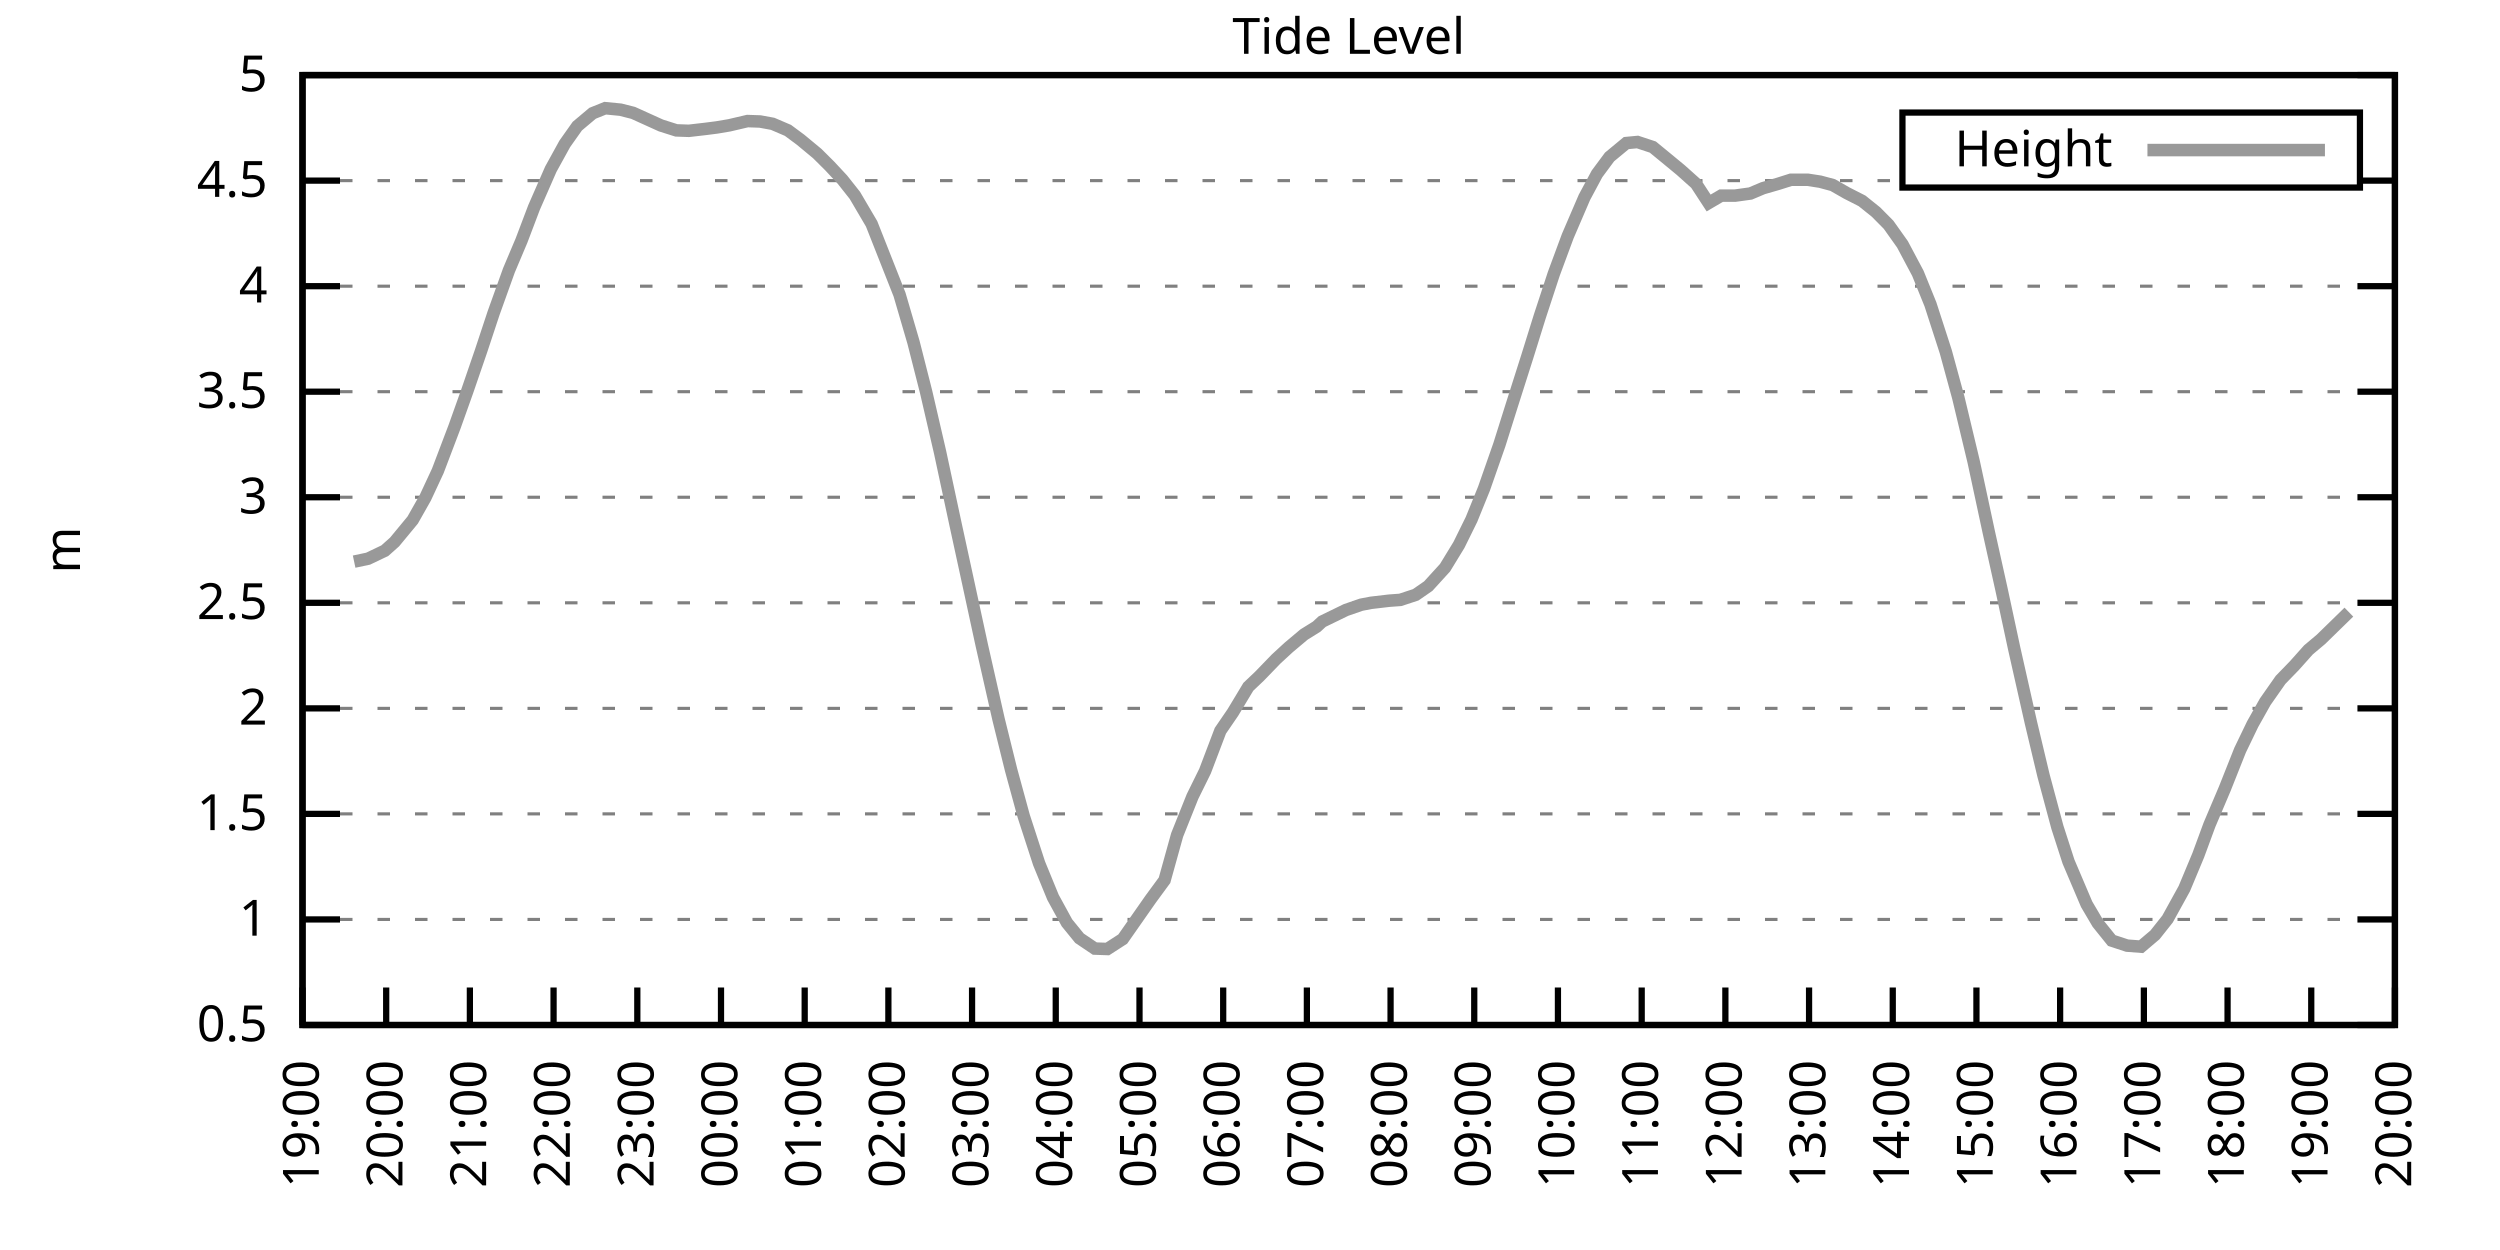
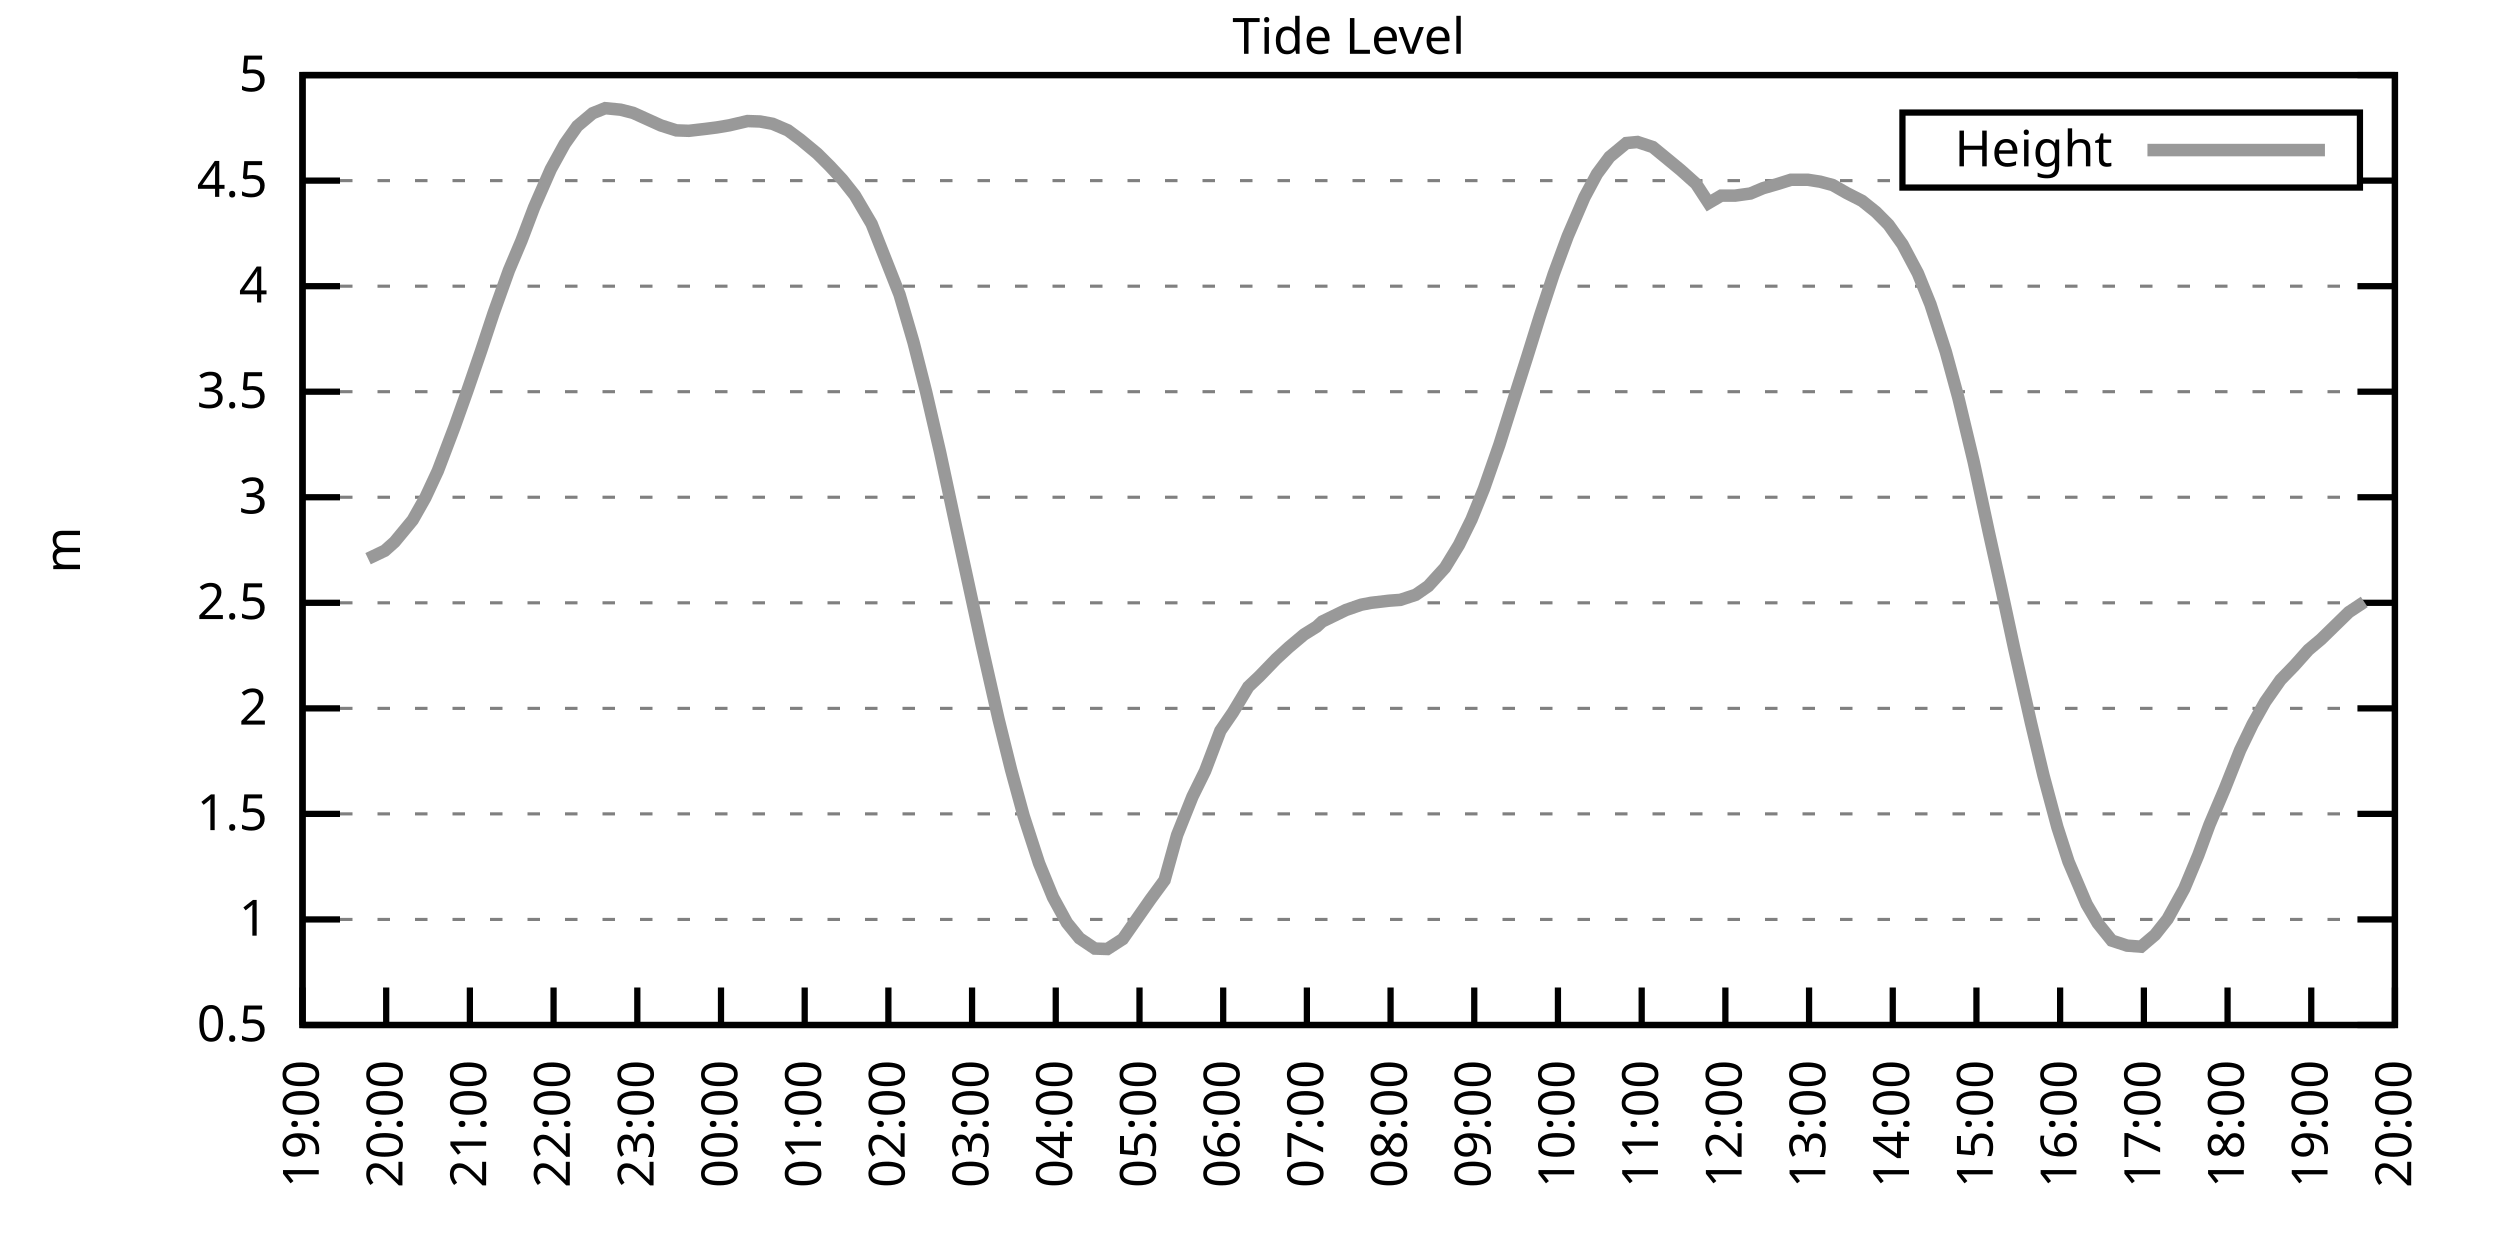
<svg xmlns="http://www.w3.org/2000/svg" xmlns:xlink="http://www.w3.org/1999/xlink" width="400" height="200" viewBox="0 0 400 200">
  <g id="gnuplot_canvas">
    <rect x="0" y="0" width="400" height="200" fill="none" />
    <defs>
      <circle id="gpDot" r="0.5" stroke-width="0.5" stroke="currentColor" />
      <path id="gpPt0" stroke-width="0.333" stroke="currentColor" d="M-1,0 h2 M0,-1 v2" />
      <path id="gpPt1" stroke-width="0.333" stroke="currentColor" d="M-1,-1 L1,1 M1,-1 L-1,1" />
      <path id="gpPt2" stroke-width="0.333" stroke="currentColor" d="M-1,0 L1,0 M0,-1 L0,1 M-1,-1 L1,1 M-1,1 L1,-1" />
      <rect id="gpPt3" stroke-width="0.333" stroke="currentColor" x="-1" y="-1" width="2" height="2" />
      <rect id="gpPt4" stroke-width="0.333" stroke="currentColor" fill="currentColor" x="-1" y="-1" width="2" height="2" />
      <circle id="gpPt5" stroke-width="0.333" stroke="currentColor" cx="0" cy="0" r="1" />
      <use xlink:href="#gpPt5" id="gpPt6" fill="currentColor" stroke="none" />
      <path id="gpPt7" stroke-width="0.333" stroke="currentColor" d="M0,-1.33 L-1.33,0.67 L1.33,0.67 z" />
      <use xlink:href="#gpPt7" id="gpPt8" fill="currentColor" stroke="none" />
      <use xlink:href="#gpPt7" id="gpPt9" stroke="currentColor" transform="rotate(180)" />
      <use xlink:href="#gpPt9" id="gpPt10" fill="currentColor" stroke="none" />
      <use xlink:href="#gpPt3" id="gpPt11" stroke="currentColor" transform="rotate(45)" />
      <use xlink:href="#gpPt11" id="gpPt12" fill="currentColor" stroke="none" />
      <path id="gpPt13" stroke-width="0.333" stroke="currentColor" d="M0,1.330 L1.265,0.411 L0.782,-1.067 L-0.782,-1.076 L-1.265,0.411 z" />
      <use xlink:href="#gpPt13" id="gpPt14" fill="currentColor" stroke="none" />
      <filter id="textbox" filterUnits="objectBoundingBox" x="0" y="0" height="1" width="1">
        <feFlood flood-color="white" flood-opacity="1" result="bgnd" />
        <feComposite in="SourceGraphic" in2="bgnd" operator="atop" />
      </filter>
      <filter id="greybox" filterUnits="objectBoundingBox" x="0" y="0" height="1" width="1">
        <feFlood flood-color="lightgrey" flood-opacity="1" result="grey" />
        <feComposite in="SourceGraphic" in2="grey" operator="atop" />
      </filter>
    </defs>
    <g fill="none" color="white" stroke="currentColor" stroke-width="1.00" stroke-linecap="butt" stroke-linejoin="miter">
</g>
    <g fill="none" color="black" stroke="currentColor" stroke-width="1.00" stroke-linecap="butt" stroke-linejoin="miter">
      <g stroke="none" shape-rendering="crispEdges">
        <polygon fill="rgb(255, 255, 255)" points="48.40,164.00 383.18,164.00 383.18,12.02 48.40,12.02 " />
      </g>
    </g>
    <g fill="none" color="black" stroke="currentColor" stroke-width="1.00" stroke-linecap="butt" stroke-linejoin="miter">
</g>
    <g fill="none" color="black" stroke="black" stroke-width="0.50" stroke-linecap="butt" stroke-linejoin="miter">
</g>
    <g fill="none" color="gray" stroke="currentColor" stroke-width="0.50" stroke-linecap="butt" stroke-linejoin="miter">
      <path stroke="gray" stroke-dasharray="2,4" class="gridline" d="M48.40,164.00 L383.19,164.00  " />
    </g>
    <g fill="none" color="gray" stroke="gray" stroke-width="1.00" stroke-linecap="butt" stroke-linejoin="miter">
</g>
    <g fill="none" color="black" stroke="currentColor" stroke-width="1.00" stroke-linecap="butt" stroke-linejoin="miter">
      <path stroke="black" d="M48.40,164.00 L54.40,164.00 M383.19,164.00 L377.19,164.00  " />
      <g transform="translate(42.80,166.60)" stroke="none" fill="black" font-family="Sans" font-size="8.00" text-anchor="end">
        <text>
          <tspan font-family="Sans"> 0.5</tspan>
        </text>
      </g>
    </g>
    <g fill="none" color="black" stroke="currentColor" stroke-width="1.00" stroke-linecap="butt" stroke-linejoin="miter">
</g>
    <g fill="none" color="black" stroke="black" stroke-width="0.50" stroke-linecap="butt" stroke-linejoin="miter">
</g>
    <g fill="none" color="gray" stroke="currentColor" stroke-width="0.50" stroke-linecap="butt" stroke-linejoin="miter">
      <path stroke="gray" stroke-dasharray="2,4" class="gridline" d="M48.40,147.11 L383.19,147.11  " />
    </g>
    <g fill="none" color="gray" stroke="gray" stroke-width="1.00" stroke-linecap="butt" stroke-linejoin="miter">
</g>
    <g fill="none" color="black" stroke="currentColor" stroke-width="1.00" stroke-linecap="butt" stroke-linejoin="miter">
      <path stroke="black" d="M48.40,147.11 L54.40,147.11 M383.19,147.11 L377.19,147.11  " />
      <g transform="translate(42.80,149.71)" stroke="none" fill="black" font-family="Sans" font-size="8.00" text-anchor="end">
        <text>
          <tspan font-family="Sans"> 1</tspan>
        </text>
      </g>
    </g>
    <g fill="none" color="black" stroke="currentColor" stroke-width="1.00" stroke-linecap="butt" stroke-linejoin="miter">
</g>
    <g fill="none" color="black" stroke="black" stroke-width="0.50" stroke-linecap="butt" stroke-linejoin="miter">
</g>
    <g fill="none" color="gray" stroke="currentColor" stroke-width="0.50" stroke-linecap="butt" stroke-linejoin="miter">
      <path stroke="gray" stroke-dasharray="2,4" class="gridline" d="M48.40,130.22 L383.19,130.22  " />
    </g>
    <g fill="none" color="gray" stroke="gray" stroke-width="1.00" stroke-linecap="butt" stroke-linejoin="miter">
</g>
    <g fill="none" color="black" stroke="currentColor" stroke-width="1.00" stroke-linecap="butt" stroke-linejoin="miter">
      <path stroke="black" d="M48.40,130.22 L54.40,130.22 M383.19,130.22 L377.19,130.22  " />
      <g transform="translate(42.80,132.82)" stroke="none" fill="black" font-family="Sans" font-size="8.00" text-anchor="end">
        <text>
          <tspan font-family="Sans"> 1.5</tspan>
        </text>
      </g>
    </g>
    <g fill="none" color="black" stroke="currentColor" stroke-width="1.00" stroke-linecap="butt" stroke-linejoin="miter">
</g>
    <g fill="none" color="black" stroke="black" stroke-width="0.50" stroke-linecap="butt" stroke-linejoin="miter">
</g>
    <g fill="none" color="gray" stroke="currentColor" stroke-width="0.50" stroke-linecap="butt" stroke-linejoin="miter">
      <path stroke="gray" stroke-dasharray="2,4" class="gridline" d="M48.40,113.34 L383.19,113.34  " />
    </g>
    <g fill="none" color="gray" stroke="gray" stroke-width="1.00" stroke-linecap="butt" stroke-linejoin="miter">
</g>
    <g fill="none" color="black" stroke="currentColor" stroke-width="1.00" stroke-linecap="butt" stroke-linejoin="miter">
      <path stroke="black" d="M48.40,113.34 L54.40,113.34 M383.19,113.34 L377.19,113.34  " />
      <g transform="translate(42.80,115.94)" stroke="none" fill="black" font-family="Sans" font-size="8.00" text-anchor="end">
        <text>
          <tspan font-family="Sans"> 2</tspan>
        </text>
      </g>
    </g>
    <g fill="none" color="black" stroke="currentColor" stroke-width="1.00" stroke-linecap="butt" stroke-linejoin="miter">
</g>
    <g fill="none" color="black" stroke="black" stroke-width="0.50" stroke-linecap="butt" stroke-linejoin="miter">
</g>
    <g fill="none" color="gray" stroke="currentColor" stroke-width="0.50" stroke-linecap="butt" stroke-linejoin="miter">
      <path stroke="gray" stroke-dasharray="2,4" class="gridline" d="M48.40,96.45 L383.19,96.45  " />
    </g>
    <g fill="none" color="gray" stroke="gray" stroke-width="1.00" stroke-linecap="butt" stroke-linejoin="miter">
</g>
    <g fill="none" color="black" stroke="currentColor" stroke-width="1.00" stroke-linecap="butt" stroke-linejoin="miter">
      <path stroke="black" d="M48.40,96.45 L54.40,96.45 M383.19,96.45 L377.19,96.45  " />
      <g transform="translate(42.80,99.05)" stroke="none" fill="black" font-family="Sans" font-size="8.00" text-anchor="end">
        <text>
          <tspan font-family="Sans"> 2.5</tspan>
        </text>
      </g>
    </g>
    <g fill="none" color="black" stroke="currentColor" stroke-width="1.00" stroke-linecap="butt" stroke-linejoin="miter">
</g>
    <g fill="none" color="black" stroke="black" stroke-width="0.50" stroke-linecap="butt" stroke-linejoin="miter">
</g>
    <g fill="none" color="gray" stroke="currentColor" stroke-width="0.50" stroke-linecap="butt" stroke-linejoin="miter">
      <path stroke="gray" stroke-dasharray="2,4" class="gridline" d="M48.40,79.56 L383.19,79.56  " />
    </g>
    <g fill="none" color="gray" stroke="gray" stroke-width="1.00" stroke-linecap="butt" stroke-linejoin="miter">
</g>
    <g fill="none" color="black" stroke="currentColor" stroke-width="1.00" stroke-linecap="butt" stroke-linejoin="miter">
      <path stroke="black" d="M48.40,79.56 L54.40,79.56 M383.19,79.56 L377.19,79.56  " />
      <g transform="translate(42.80,82.16)" stroke="none" fill="black" font-family="Sans" font-size="8.00" text-anchor="end">
        <text>
          <tspan font-family="Sans"> 3</tspan>
        </text>
      </g>
    </g>
    <g fill="none" color="black" stroke="currentColor" stroke-width="1.00" stroke-linecap="butt" stroke-linejoin="miter">
</g>
    <g fill="none" color="black" stroke="black" stroke-width="0.50" stroke-linecap="butt" stroke-linejoin="miter">
</g>
    <g fill="none" color="gray" stroke="currentColor" stroke-width="0.50" stroke-linecap="butt" stroke-linejoin="miter">
      <path stroke="gray" stroke-dasharray="2,4" class="gridline" d="M48.40,62.67 L383.19,62.67  " />
    </g>
    <g fill="none" color="gray" stroke="gray" stroke-width="1.00" stroke-linecap="butt" stroke-linejoin="miter">
</g>
    <g fill="none" color="black" stroke="currentColor" stroke-width="1.00" stroke-linecap="butt" stroke-linejoin="miter">
      <path stroke="black" d="M48.40,62.67 L54.40,62.67 M383.19,62.67 L377.19,62.67  " />
      <g transform="translate(42.80,65.27)" stroke="none" fill="black" font-family="Sans" font-size="8.00" text-anchor="end">
        <text>
          <tspan font-family="Sans"> 3.5</tspan>
        </text>
      </g>
    </g>
    <g fill="none" color="black" stroke="currentColor" stroke-width="1.00" stroke-linecap="butt" stroke-linejoin="miter">
</g>
    <g fill="none" color="black" stroke="black" stroke-width="0.50" stroke-linecap="butt" stroke-linejoin="miter">
</g>
    <g fill="none" color="gray" stroke="currentColor" stroke-width="0.50" stroke-linecap="butt" stroke-linejoin="miter">
      <path stroke="gray" stroke-dasharray="2,4" class="gridline" d="M48.40,45.79 L383.19,45.79  " />
    </g>
    <g fill="none" color="gray" stroke="gray" stroke-width="1.00" stroke-linecap="butt" stroke-linejoin="miter">
</g>
    <g fill="none" color="black" stroke="currentColor" stroke-width="1.00" stroke-linecap="butt" stroke-linejoin="miter">
      <path stroke="black" d="M48.40,45.79 L54.40,45.79 M383.19,45.79 L377.19,45.79  " />
      <g transform="translate(42.80,48.39)" stroke="none" fill="black" font-family="Sans" font-size="8.00" text-anchor="end">
        <text>
          <tspan font-family="Sans"> 4</tspan>
        </text>
      </g>
    </g>
    <g fill="none" color="black" stroke="currentColor" stroke-width="1.00" stroke-linecap="butt" stroke-linejoin="miter">
</g>
    <g fill="none" color="black" stroke="black" stroke-width="0.50" stroke-linecap="butt" stroke-linejoin="miter">
</g>
    <g fill="none" color="gray" stroke="currentColor" stroke-width="0.50" stroke-linecap="butt" stroke-linejoin="miter">
      <path stroke="gray" stroke-dasharray="2,4" class="gridline" d="M48.40,28.90 L304.39,28.90 M377.59,28.90 L383.19,28.90  " />
    </g>
    <g fill="none" color="gray" stroke="gray" stroke-width="1.00" stroke-linecap="butt" stroke-linejoin="miter">
</g>
    <g fill="none" color="black" stroke="currentColor" stroke-width="1.00" stroke-linecap="butt" stroke-linejoin="miter">
      <path stroke="black" d="M48.40,28.90 L54.40,28.90 M383.19,28.90 L377.19,28.90  " />
      <g transform="translate(42.80,31.50)" stroke="none" fill="black" font-family="Sans" font-size="8.00" text-anchor="end">
        <text>
          <tspan font-family="Sans"> 4.5</tspan>
        </text>
      </g>
    </g>
    <g fill="none" color="black" stroke="currentColor" stroke-width="1.00" stroke-linecap="butt" stroke-linejoin="miter">
</g>
    <g fill="none" color="black" stroke="black" stroke-width="0.50" stroke-linecap="butt" stroke-linejoin="miter">
</g>
    <g fill="none" color="gray" stroke="currentColor" stroke-width="0.50" stroke-linecap="butt" stroke-linejoin="miter">
      <path stroke="gray" stroke-dasharray="2,4" class="gridline" d="M48.40,12.01 L383.19,12.01  " />
    </g>
    <g fill="none" color="gray" stroke="gray" stroke-width="1.00" stroke-linecap="butt" stroke-linejoin="miter">
</g>
    <g fill="none" color="black" stroke="currentColor" stroke-width="1.00" stroke-linecap="butt" stroke-linejoin="miter">
      <path stroke="black" d="M48.40,12.01 L54.40,12.01 M383.19,12.01 L377.19,12.01  " />
      <g transform="translate(42.80,14.61)" stroke="none" fill="black" font-family="Sans" font-size="8.00" text-anchor="end">
        <text>
          <tspan font-family="Sans"> 5</tspan>
        </text>
      </g>
    </g>
    <g fill="none" color="black" stroke="currentColor" stroke-width="1.00" stroke-linecap="butt" stroke-linejoin="miter">
      <path stroke="black" d="M48.40,164.00 L48.40,158.00  " />
      <g transform="translate(51.00,169.60) rotate(270.00)" stroke="none" fill="black" font-family="Sans" font-size="8.00" text-anchor="end">
        <text>
          <tspan font-family="Sans">19:00</tspan>
        </text>
      </g>
    </g>
    <g fill="none" color="black" stroke="currentColor" stroke-width="1.00" stroke-linecap="butt" stroke-linejoin="miter">
      <path stroke="black" d="M61.79,164.00 L61.79,158.00  " />
      <g transform="translate(64.39,169.60) rotate(270.00)" stroke="none" fill="black" font-family="Sans" font-size="8.00" text-anchor="end">
        <text>
          <tspan font-family="Sans">20:00</tspan>
        </text>
      </g>
    </g>
    <g fill="none" color="black" stroke="currentColor" stroke-width="1.00" stroke-linecap="butt" stroke-linejoin="miter">
      <path stroke="black" d="M75.18,164.00 L75.18,158.00  " />
      <g transform="translate(77.78,169.60) rotate(270.00)" stroke="none" fill="black" font-family="Sans" font-size="8.00" text-anchor="end">
        <text>
          <tspan font-family="Sans">21:00</tspan>
        </text>
      </g>
    </g>
    <g fill="none" color="black" stroke="currentColor" stroke-width="1.00" stroke-linecap="butt" stroke-linejoin="miter">
      <path stroke="black" d="M88.57,164.00 L88.57,158.00  " />
      <g transform="translate(91.17,169.60) rotate(270.00)" stroke="none" fill="black" font-family="Sans" font-size="8.00" text-anchor="end">
        <text>
          <tspan font-family="Sans">22:00</tspan>
        </text>
      </g>
    </g>
    <g fill="none" color="black" stroke="currentColor" stroke-width="1.00" stroke-linecap="butt" stroke-linejoin="miter">
      <path stroke="black" d="M101.97,164.00 L101.97,158.00  " />
      <g transform="translate(104.57,169.60) rotate(270.00)" stroke="none" fill="black" font-family="Sans" font-size="8.00" text-anchor="end">
        <text>
          <tspan font-family="Sans">23:00</tspan>
        </text>
      </g>
    </g>
    <g fill="none" color="black" stroke="currentColor" stroke-width="1.00" stroke-linecap="butt" stroke-linejoin="miter">
      <path stroke="black" d="M115.36,164.00 L115.36,158.00  " />
      <g transform="translate(117.96,169.60) rotate(270.00)" stroke="none" fill="black" font-family="Sans" font-size="8.00" text-anchor="end">
        <text>
          <tspan font-family="Sans">00:00</tspan>
        </text>
      </g>
    </g>
    <g fill="none" color="black" stroke="currentColor" stroke-width="1.00" stroke-linecap="butt" stroke-linejoin="miter">
      <path stroke="black" d="M128.75,164.00 L128.75,158.00  " />
      <g transform="translate(131.35,169.60) rotate(270.00)" stroke="none" fill="black" font-family="Sans" font-size="8.00" text-anchor="end">
        <text>
          <tspan font-family="Sans">01:00</tspan>
        </text>
      </g>
    </g>
    <g fill="none" color="black" stroke="currentColor" stroke-width="1.00" stroke-linecap="butt" stroke-linejoin="miter">
      <path stroke="black" d="M142.14,164.00 L142.14,158.00  " />
      <g transform="translate(144.74,169.60) rotate(270.00)" stroke="none" fill="black" font-family="Sans" font-size="8.00" text-anchor="end">
        <text>
          <tspan font-family="Sans">02:00</tspan>
        </text>
      </g>
    </g>
    <g fill="none" color="black" stroke="currentColor" stroke-width="1.00" stroke-linecap="butt" stroke-linejoin="miter">
      <path stroke="black" d="M155.53,164.00 L155.53,158.00  " />
      <g transform="translate(158.13,169.60) rotate(270.00)" stroke="none" fill="black" font-family="Sans" font-size="8.00" text-anchor="end">
        <text>
          <tspan font-family="Sans">03:00</tspan>
        </text>
      </g>
    </g>
    <g fill="none" color="black" stroke="currentColor" stroke-width="1.00" stroke-linecap="butt" stroke-linejoin="miter">
      <path stroke="black" d="M168.92,164.00 L168.92,158.00  " />
      <g transform="translate(171.52,169.60) rotate(270.00)" stroke="none" fill="black" font-family="Sans" font-size="8.00" text-anchor="end">
        <text>
          <tspan font-family="Sans">04:00</tspan>
        </text>
      </g>
    </g>
    <g fill="none" color="black" stroke="currentColor" stroke-width="1.00" stroke-linecap="butt" stroke-linejoin="miter">
      <path stroke="black" d="M182.32,164.00 L182.32,158.00  " />
      <g transform="translate(184.92,169.60) rotate(270.00)" stroke="none" fill="black" font-family="Sans" font-size="8.00" text-anchor="end">
        <text>
          <tspan font-family="Sans">05:00</tspan>
        </text>
      </g>
    </g>
    <g fill="none" color="black" stroke="currentColor" stroke-width="1.00" stroke-linecap="butt" stroke-linejoin="miter">
      <path stroke="black" d="M195.71,164.00 L195.71,158.00  " />
      <g transform="translate(198.31,169.60) rotate(270.00)" stroke="none" fill="black" font-family="Sans" font-size="8.00" text-anchor="end">
        <text>
          <tspan font-family="Sans">06:00</tspan>
        </text>
      </g>
    </g>
    <g fill="none" color="black" stroke="currentColor" stroke-width="1.00" stroke-linecap="butt" stroke-linejoin="miter">
      <path stroke="black" d="M209.10,164.00 L209.10,158.00  " />
      <g transform="translate(211.70,169.60) rotate(270.00)" stroke="none" fill="black" font-family="Sans" font-size="8.00" text-anchor="end">
        <text>
          <tspan font-family="Sans">07:00</tspan>
        </text>
      </g>
    </g>
    <g fill="none" color="black" stroke="currentColor" stroke-width="1.00" stroke-linecap="butt" stroke-linejoin="miter">
      <path stroke="black" d="M222.49,164.00 L222.49,158.00  " />
      <g transform="translate(225.09,169.60) rotate(270.00)" stroke="none" fill="black" font-family="Sans" font-size="8.00" text-anchor="end">
        <text>
          <tspan font-family="Sans">08:00</tspan>
        </text>
      </g>
    </g>
    <g fill="none" color="black" stroke="currentColor" stroke-width="1.00" stroke-linecap="butt" stroke-linejoin="miter">
      <path stroke="black" d="M235.88,164.00 L235.88,158.00  " />
      <g transform="translate(238.48,169.60) rotate(270.00)" stroke="none" fill="black" font-family="Sans" font-size="8.00" text-anchor="end">
        <text>
          <tspan font-family="Sans">09:00</tspan>
        </text>
      </g>
    </g>
    <g fill="none" color="black" stroke="currentColor" stroke-width="1.00" stroke-linecap="butt" stroke-linejoin="miter">
      <path stroke="black" d="M249.27,164.00 L249.27,158.00  " />
      <g transform="translate(251.87,169.60) rotate(270.00)" stroke="none" fill="black" font-family="Sans" font-size="8.00" text-anchor="end">
        <text>
          <tspan font-family="Sans">10:00</tspan>
        </text>
      </g>
    </g>
    <g fill="none" color="black" stroke="currentColor" stroke-width="1.00" stroke-linecap="butt" stroke-linejoin="miter">
      <path stroke="black" d="M262.67,164.00 L262.67,158.00  " />
      <g transform="translate(265.27,169.60) rotate(270.00)" stroke="none" fill="black" font-family="Sans" font-size="8.00" text-anchor="end">
        <text>
          <tspan font-family="Sans">11:00</tspan>
        </text>
      </g>
    </g>
    <g fill="none" color="black" stroke="currentColor" stroke-width="1.00" stroke-linecap="butt" stroke-linejoin="miter">
      <path stroke="black" d="M276.06,164.00 L276.06,158.00  " />
      <g transform="translate(278.66,169.60) rotate(270.00)" stroke="none" fill="black" font-family="Sans" font-size="8.00" text-anchor="end">
        <text>
          <tspan font-family="Sans">12:00</tspan>
        </text>
      </g>
    </g>
    <g fill="none" color="black" stroke="currentColor" stroke-width="1.00" stroke-linecap="butt" stroke-linejoin="miter">
      <path stroke="black" d="M289.45,164.00 L289.45,158.00  " />
      <g transform="translate(292.05,169.60) rotate(270.00)" stroke="none" fill="black" font-family="Sans" font-size="8.00" text-anchor="end">
        <text>
          <tspan font-family="Sans">13:00</tspan>
        </text>
      </g>
    </g>
    <g fill="none" color="black" stroke="currentColor" stroke-width="1.00" stroke-linecap="butt" stroke-linejoin="miter">
      <path stroke="black" d="M302.84,164.00 L302.84,158.00  " />
      <g transform="translate(305.44,169.60) rotate(270.00)" stroke="none" fill="black" font-family="Sans" font-size="8.00" text-anchor="end">
        <text>
          <tspan font-family="Sans">14:00</tspan>
        </text>
      </g>
    </g>
    <g fill="none" color="black" stroke="currentColor" stroke-width="1.00" stroke-linecap="butt" stroke-linejoin="miter">
      <path stroke="black" d="M316.23,164.00 L316.23,158.00  " />
      <g transform="translate(318.83,169.60) rotate(270.00)" stroke="none" fill="black" font-family="Sans" font-size="8.00" text-anchor="end">
        <text>
          <tspan font-family="Sans">15:00</tspan>
        </text>
      </g>
    </g>
    <g fill="none" color="black" stroke="currentColor" stroke-width="1.00" stroke-linecap="butt" stroke-linejoin="miter">
      <path stroke="black" d="M329.62,164.00 L329.62,158.00  " />
      <g transform="translate(332.22,169.60) rotate(270.00)" stroke="none" fill="black" font-family="Sans" font-size="8.00" text-anchor="end">
        <text>
          <tspan font-family="Sans">16:00</tspan>
        </text>
      </g>
    </g>
    <g fill="none" color="black" stroke="currentColor" stroke-width="1.00" stroke-linecap="butt" stroke-linejoin="miter">
      <path stroke="black" d="M343.02,164.00 L343.02,158.00  " />
      <g transform="translate(345.62,169.60) rotate(270.00)" stroke="none" fill="black" font-family="Sans" font-size="8.00" text-anchor="end">
        <text>
          <tspan font-family="Sans">17:00</tspan>
        </text>
      </g>
    </g>
    <g fill="none" color="black" stroke="currentColor" stroke-width="1.00" stroke-linecap="butt" stroke-linejoin="miter">
      <path stroke="black" d="M356.41,164.00 L356.41,158.00  " />
      <g transform="translate(359.01,169.60) rotate(270.00)" stroke="none" fill="black" font-family="Sans" font-size="8.00" text-anchor="end">
        <text>
          <tspan font-family="Sans">18:00</tspan>
        </text>
      </g>
    </g>
    <g fill="none" color="black" stroke="currentColor" stroke-width="1.00" stroke-linecap="butt" stroke-linejoin="miter">
      <path stroke="black" d="M369.80,164.00 L369.80,158.00  " />
      <g transform="translate(372.40,169.60) rotate(270.00)" stroke="none" fill="black" font-family="Sans" font-size="8.00" text-anchor="end">
        <text>
          <tspan font-family="Sans">19:00</tspan>
        </text>
      </g>
    </g>
    <g fill="none" color="black" stroke="currentColor" stroke-width="1.00" stroke-linecap="butt" stroke-linejoin="miter">
      <path stroke="black" d="M383.19,164.00 L383.19,158.00  " />
      <g transform="translate(385.79,169.60) rotate(270.00)" stroke="none" fill="black" font-family="Sans" font-size="8.00" text-anchor="end">
        <text>
          <tspan font-family="Sans">20:00</tspan>
        </text>
      </g>
    </g>
    <g fill="none" color="black" stroke="currentColor" stroke-width="1.00" stroke-linecap="butt" stroke-linejoin="miter">
</g>
    <g fill="none" color="black" stroke="currentColor" stroke-width="1.00" stroke-linecap="butt" stroke-linejoin="miter">
      <path stroke="black" d="M48.40,12.01 L48.40,164.00 L383.19,164.00 L383.19,12.01 L48.40,12.01 Z  " />
    </g>
    <g fill="none" color="black" stroke="currentColor" stroke-width="1.00" stroke-linecap="butt" stroke-linejoin="miter">
</g>
    <g fill="none" color="black" stroke="currentColor" stroke-width="1.00" stroke-linecap="butt" stroke-linejoin="miter">
      <path stroke="black" d="M304.39,30.01 L304.39,18.01 L377.59,18.01 L377.59,30.01 L304.39,30.01 Z  " />
    </g>
    <g id="Tide_level_plot_1">
      <g fill="none" color="white" stroke="black" stroke-width="2.00" stroke-linecap="butt" stroke-linejoin="miter">
</g>
      <g fill="none" color="black" stroke="currentColor" stroke-width="2.00" stroke-linecap="butt" stroke-linejoin="miter">
        <g transform="translate(337.99,26.61)" stroke="none" fill="black" font-family="Sans" font-size="8.00" text-anchor="end">
          <text>
            <tspan font-family="Sans">Height</tspan>
          </text>
        </g>
      </g>
      <g fill="none" color="black" stroke="currentColor" stroke-width="2.00" stroke-linecap="butt" stroke-linejoin="miter">
-         <path stroke="rgb(153, 153, 153)" d="M343.59,24.01 L371.99,24.01 M56.66,89.86 L58.89,89.39 L61.57,88.11 L63.13,86.72 L66.03,83.21 L68.04,79.66   L70.05,75.34 L72.73,68.28 L74.74,62.64 L76.97,56.15 L78.98,50.08 L81.43,43.25 L83.44,38.49 L85.45,33.19   L88.13,27.07 L90.36,23.02 L92.37,20.18 L94.82,18.12 L96.83,17.31 L99.29,17.55 L101.30,18.06 L103.75,19.17   L105.76,20.08 L108.22,20.86 L110.22,20.93 L112.90,20.62 L114.69,20.39 L116.70,20.05 L119.60,19.37 L121.61,19.44   L123.62,19.81 L126.07,20.86 L128.08,22.35 L130.76,24.57 L132.77,26.57 L134.78,28.73 L136.78,31.26 L139.46,35.82   L143.93,47.14 L146.16,54.77 L148.17,62.67 L150.40,72.30 L152.85,83.72 L154.86,92.97 L157.10,103.31 L159.77,115.09   L161.78,123.20 L163.79,130.56 L166.25,138.13 L168.48,143.57 L170.71,147.65 L172.72,150.12 L175.17,151.77 L177.18,151.84   L179.64,150.25 L184.10,143.87 L186.33,140.83 L188.34,133.60 L190.80,127.45 L192.81,123.37 L195.26,116.92 L197.27,113.98   L199.73,109.89 L201.51,108.20 L204.19,105.43 L206.20,103.58 L208.65,101.52 L210.66,100.27 L211.55,99.45 L215.35,97.60   L217.80,96.75 L219.37,96.45 L222.27,96.11 L224.05,95.98 L226.51,95.17 L228.52,93.78 L231.20,90.84 L233.43,87.19   L235.44,83.11 L237.44,78.18 L239.90,71.15 L241.91,64.77 L244.36,57.07 L246.37,50.62 L248.60,43.83 L250.84,37.78   L253.51,31.57 L255.52,27.82 L257.53,25.11 L260.21,22.89 L262.00,22.72 L264.45,23.53 L266.91,25.55 L268.92,27.21   L271.37,29.40 L273.38,32.48 L275.39,31.30 L277.62,31.30 L280.07,30.96 L282.08,30.11 L284.54,29.40 L286.55,28.76   L289.23,28.76 L291.23,29.07 L293.24,29.61 L295.48,30.89 L297.93,32.14 L300.16,33.93 L302.17,35.96 L304.40,39.10   L306.86,43.73 L308.87,48.69 L311.32,56.26 L313.33,63.62 L315.79,73.89 L318.24,85.30 L320.25,94.35 L322.26,103.71   L324.94,115.60 L326.95,124.04 L329.18,132.35 L330.96,137.86 L333.86,144.68 L335.65,147.72 L337.88,150.49 L340.34,151.30   L342.57,151.47 L344.80,149.58 L346.81,147.04 L349.49,142.18 L351.72,136.84 L353.51,131.98 L355.96,126.21 L358.42,120.02   L360.42,115.87 L362.43,112.29 L364.89,108.78 L367.12,106.48 L369.35,103.98 L371.36,102.29 L373.82,99.89 L375.82,97.94    " />
+         <path stroke="rgb(153, 153, 153)" d="M343.59,24.01 L371.99,24.01 M58.89,89.39 L61.57,88.11 L63.13,86.72 L66.03,83.21 L68.04,79.66 L70.05,75.34   L72.73,68.28 L74.74,62.64 L76.97,56.15 L78.98,50.08 L81.43,43.25 L83.44,38.49 L85.45,33.19 L88.13,27.07   L90.36,23.02 L92.37,20.18 L94.82,18.12 L96.83,17.31 L99.29,17.55 L101.30,18.06 L103.75,19.17 L105.76,20.08   L108.22,20.86 L110.22,20.93 L112.90,20.62 L114.69,20.39 L116.70,20.05 L119.60,19.37 L121.61,19.44 L123.62,19.81   L126.07,20.86 L128.08,22.35 L130.76,24.57 L132.77,26.57 L134.78,28.73 L136.78,31.26 L139.46,35.82 L143.93,47.14   L146.16,54.77 L148.17,62.67 L150.40,72.30 L152.85,83.72 L154.86,92.97 L157.10,103.31 L159.77,115.09 L161.78,123.20   L163.79,130.56 L166.25,138.13 L168.48,143.57 L170.71,147.65 L172.72,150.12 L175.17,151.77 L177.18,151.84 L179.64,150.25   L184.10,143.87 L186.33,140.83 L188.34,133.60 L190.80,127.45 L192.81,123.37 L195.26,116.92 L197.27,113.98 L199.73,109.89   L201.51,108.20 L204.19,105.43 L206.20,103.58 L208.65,101.52 L210.66,100.27 L211.55,99.45 L215.35,97.60 L217.80,96.75   L219.37,96.45 L222.27,96.11 L224.05,95.98 L226.51,95.17 L228.52,93.78 L231.20,90.84 L233.43,87.19 L235.44,83.11   L237.44,78.18 L239.90,71.15 L241.91,64.77 L244.36,57.07 L246.37,50.62 L248.60,43.83 L250.84,37.78 L253.51,31.57   L255.52,27.82 L257.53,25.11 L260.21,22.89 L262.00,22.72 L264.45,23.53 L266.91,25.55 L268.92,27.21 L271.37,29.40   L273.38,32.48 L275.39,31.30 L277.62,31.30 L280.07,30.96 L282.08,30.11 L284.54,29.40 L286.55,28.76 L289.23,28.76   L291.23,29.07 L293.24,29.61 L295.48,30.89 L297.93,32.14 L300.16,33.93 L302.17,35.96 L304.40,39.10 L306.86,43.73   L308.87,48.69 L311.32,56.26 L313.33,63.62 L315.79,73.89 L318.24,85.30 L320.25,94.35 L322.26,103.71 L324.94,115.60   L326.95,124.04 L329.18,132.35 L330.96,137.86 L333.86,144.68 L335.65,147.72 L337.88,150.49 L340.34,151.30 L342.57,151.47   L344.80,149.58 L346.81,147.04 L349.49,142.18 L351.72,136.84 L353.51,131.98 L355.96,126.21 L358.42,120.02 L360.42,115.87   L362.43,112.29 L364.89,108.78 L367.12,106.48 L369.35,103.98 L371.36,102.29 L373.82,99.89 L375.82,97.94 L378.28,96.31    " />
      </g>
    </g>
    <g fill="none" color="black" stroke="currentColor" stroke-width="2.00" stroke-linecap="butt" stroke-linejoin="miter">
</g>
    <g fill="none" color="black" stroke="black" stroke-width="1.00" stroke-linecap="butt" stroke-linejoin="miter">
</g>
    <g fill="none" color="black" stroke="currentColor" stroke-width="1.00" stroke-linecap="butt" stroke-linejoin="miter">
      <path stroke="black" d="M48.40,12.01 L48.40,164.00 L383.19,164.00 L383.19,12.01 L48.40,12.01 Z  " />
      <g transform="translate(12.80,88.01) rotate(270.00)" stroke="none" fill="black" font-family="Sans" font-size="8.00" text-anchor="middle">
        <text>
          <tspan font-family="Sans">m</tspan>
        </text>
      </g>
    </g>
    <g fill="none" color="black" stroke="currentColor" stroke-width="1.00" stroke-linecap="butt" stroke-linejoin="miter">
</g>
    <g fill="none" color="black" stroke="currentColor" stroke-width="1.00" stroke-linecap="butt" stroke-linejoin="miter">
      <g transform="translate(215.79,8.61)" stroke="none" fill="black" font-family="Sans" font-size="8.00" text-anchor="middle">
        <text>
          <tspan font-family="Sans">Tide Level</tspan>
        </text>
      </g>
    </g>
    <g fill="none" color="black" stroke="currentColor" stroke-width="1.00" stroke-linecap="butt" stroke-linejoin="miter">
</g>
  </g>
</svg>
